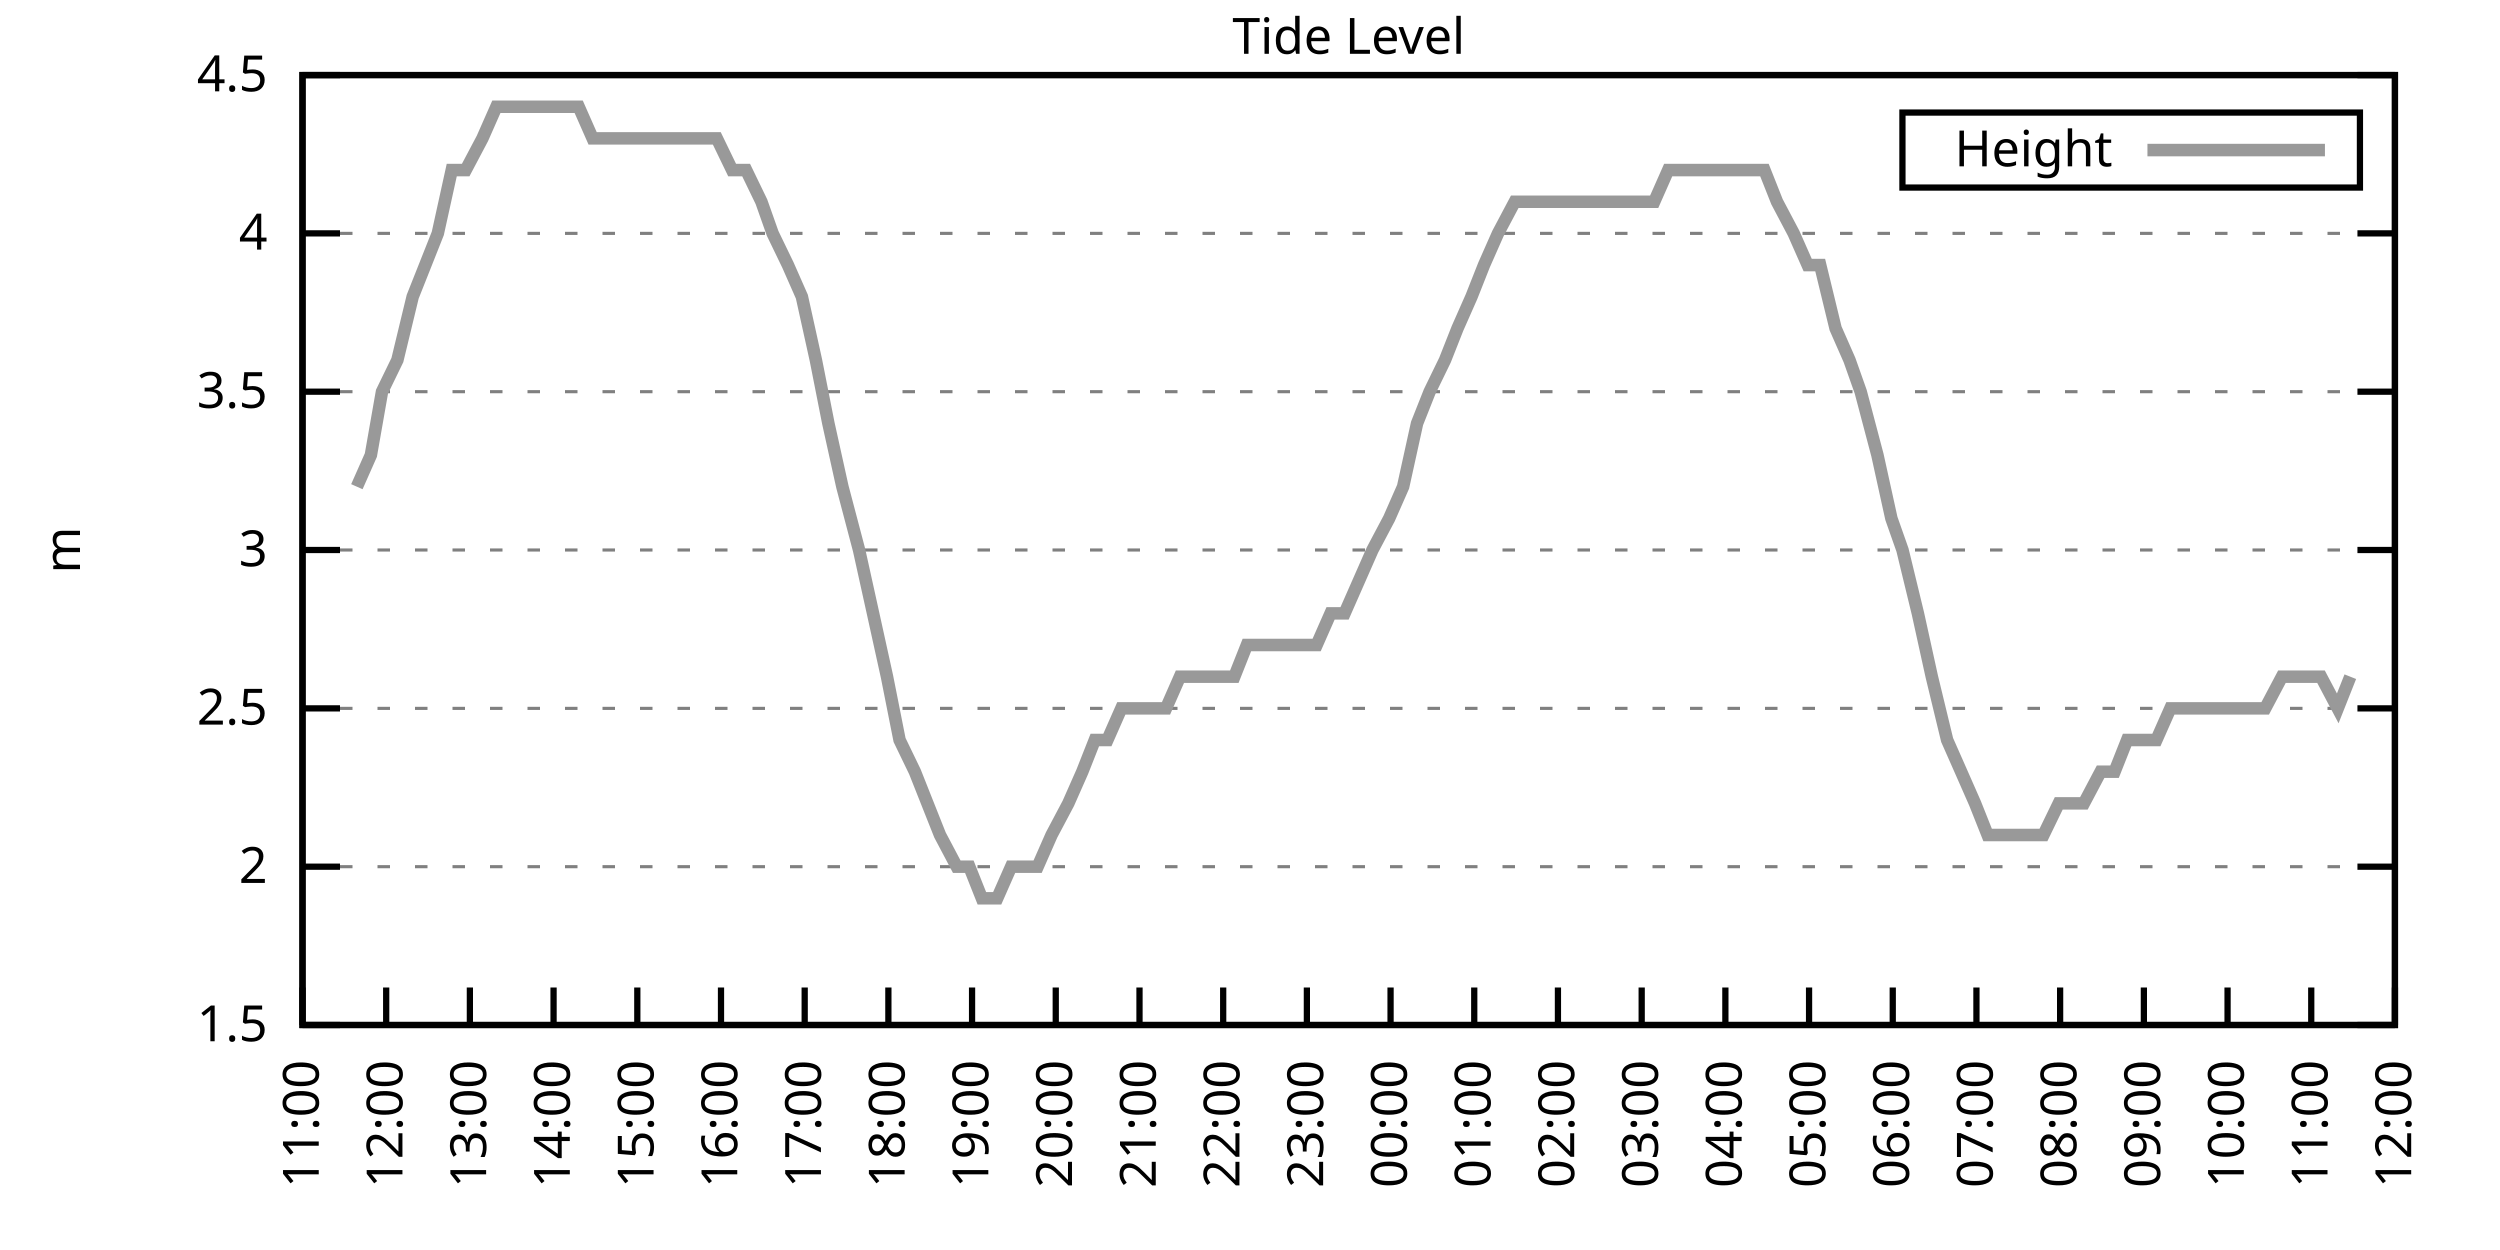
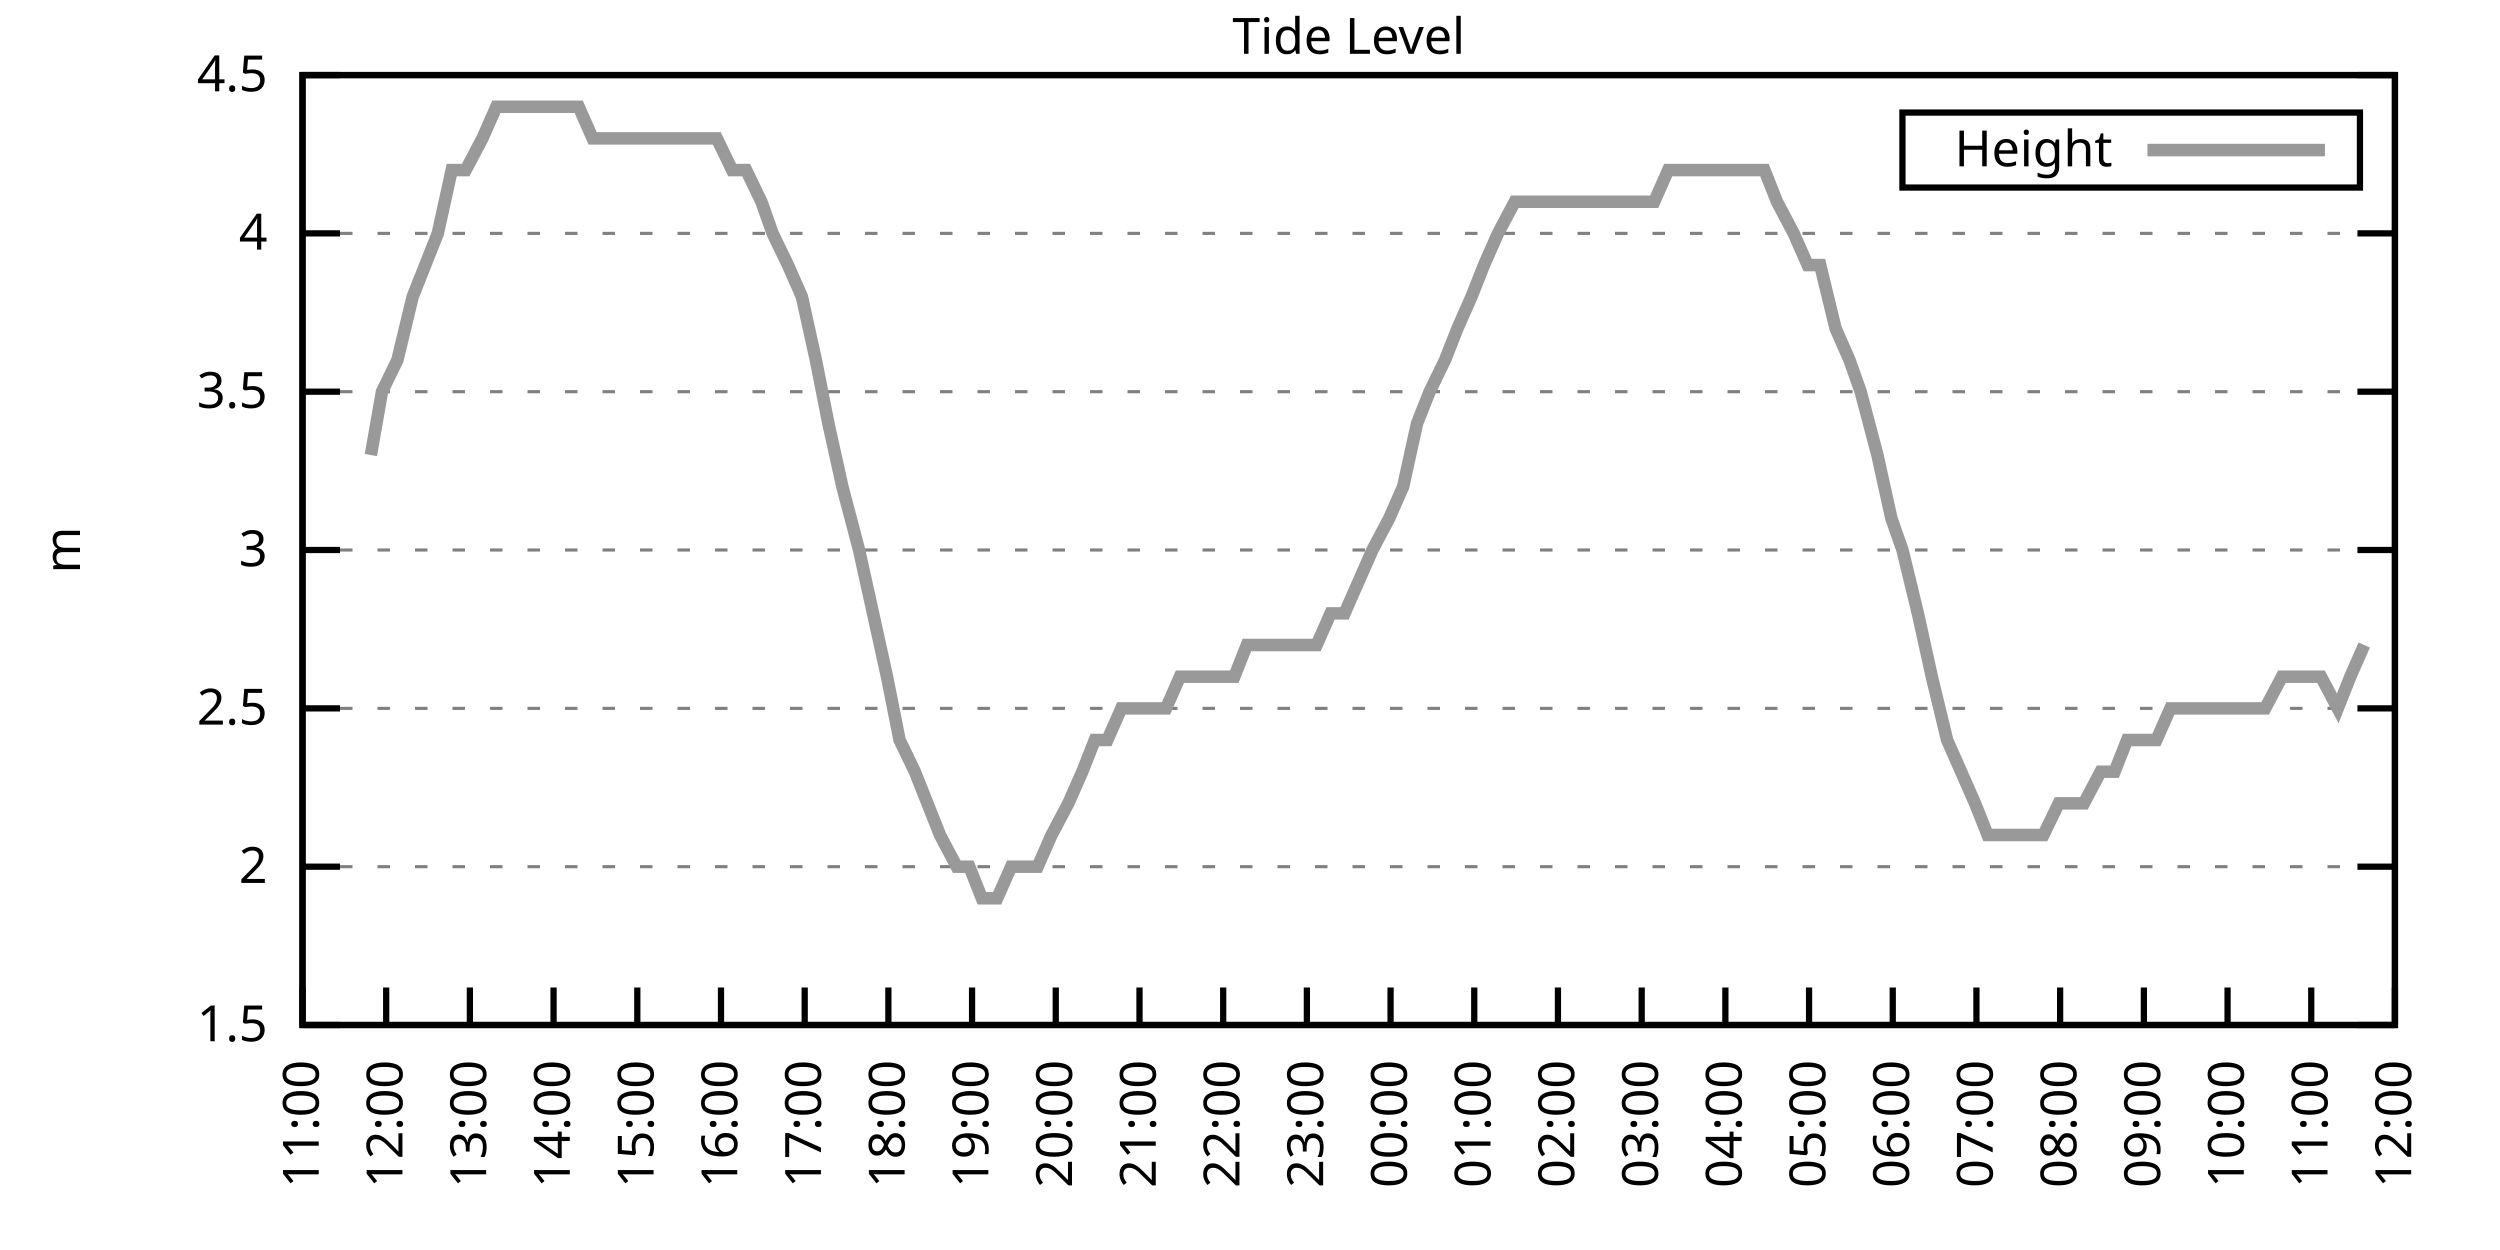
<svg xmlns="http://www.w3.org/2000/svg" xmlns:xlink="http://www.w3.org/1999/xlink" width="400" height="200" viewBox="0 0 400 200">
  <g id="gnuplot_canvas">
    <rect x="0" y="0" width="400" height="200" fill="none" />
    <defs>
      <circle id="gpDot" r="0.5" stroke-width="0.5" stroke="currentColor" />
      <path id="gpPt0" stroke-width="0.333" stroke="currentColor" d="M-1,0 h2 M0,-1 v2" />
      <path id="gpPt1" stroke-width="0.333" stroke="currentColor" d="M-1,-1 L1,1 M1,-1 L-1,1" />
      <path id="gpPt2" stroke-width="0.333" stroke="currentColor" d="M-1,0 L1,0 M0,-1 L0,1 M-1,-1 L1,1 M-1,1 L1,-1" />
      <rect id="gpPt3" stroke-width="0.333" stroke="currentColor" x="-1" y="-1" width="2" height="2" />
      <rect id="gpPt4" stroke-width="0.333" stroke="currentColor" fill="currentColor" x="-1" y="-1" width="2" height="2" />
      <circle id="gpPt5" stroke-width="0.333" stroke="currentColor" cx="0" cy="0" r="1" />
      <use xlink:href="#gpPt5" id="gpPt6" fill="currentColor" stroke="none" />
      <path id="gpPt7" stroke-width="0.333" stroke="currentColor" d="M0,-1.33 L-1.33,0.67 L1.33,0.67 z" />
      <use xlink:href="#gpPt7" id="gpPt8" fill="currentColor" stroke="none" />
      <use xlink:href="#gpPt7" id="gpPt9" stroke="currentColor" transform="rotate(180)" />
      <use xlink:href="#gpPt9" id="gpPt10" fill="currentColor" stroke="none" />
      <use xlink:href="#gpPt3" id="gpPt11" stroke="currentColor" transform="rotate(45)" />
      <use xlink:href="#gpPt11" id="gpPt12" fill="currentColor" stroke="none" />
      <path id="gpPt13" stroke-width="0.333" stroke="currentColor" d="M0,1.330 L1.265,0.411 L0.782,-1.067 L-0.782,-1.076 L-1.265,0.411 z" />
      <use xlink:href="#gpPt13" id="gpPt14" fill="currentColor" stroke="none" />
      <filter id="textbox" filterUnits="objectBoundingBox" x="0" y="0" height="1" width="1">
        <feFlood flood-color="white" flood-opacity="1" result="bgnd" />
        <feComposite in="SourceGraphic" in2="bgnd" operator="atop" />
      </filter>
      <filter id="greybox" filterUnits="objectBoundingBox" x="0" y="0" height="1" width="1">
        <feFlood flood-color="lightgrey" flood-opacity="1" result="grey" />
        <feComposite in="SourceGraphic" in2="grey" operator="atop" />
      </filter>
    </defs>
    <g fill="none" color="white" stroke="currentColor" stroke-width="1.00" stroke-linecap="butt" stroke-linejoin="miter">
</g>
    <g fill="none" color="black" stroke="currentColor" stroke-width="1.00" stroke-linecap="butt" stroke-linejoin="miter">
      <g stroke="none" shape-rendering="crispEdges">
        <polygon fill="rgb(255, 255, 255)" points="48.40,164.00 383.18,164.00 383.18,12.02 48.40,12.02 " />
      </g>
    </g>
    <g fill="none" color="black" stroke="currentColor" stroke-width="1.00" stroke-linecap="butt" stroke-linejoin="miter">
</g>
    <g fill="none" color="black" stroke="black" stroke-width="0.50" stroke-linecap="butt" stroke-linejoin="miter">
</g>
    <g fill="none" color="gray" stroke="currentColor" stroke-width="0.50" stroke-linecap="butt" stroke-linejoin="miter">
      <path stroke="gray" stroke-dasharray="2,4" class="gridline" d="M48.40,164.00 L383.19,164.00  " />
    </g>
    <g fill="none" color="gray" stroke="gray" stroke-width="1.00" stroke-linecap="butt" stroke-linejoin="miter">
</g>
    <g fill="none" color="black" stroke="currentColor" stroke-width="1.00" stroke-linecap="butt" stroke-linejoin="miter">
      <path stroke="black" d="M48.40,164.00 L54.40,164.00 M383.19,164.00 L377.19,164.00  " />
      <g transform="translate(42.80,166.60)" stroke="none" fill="black" font-family="Sans" font-size="8.00" text-anchor="end">
        <text>
          <tspan font-family="Sans"> 1.5</tspan>
        </text>
      </g>
    </g>
    <g fill="none" color="black" stroke="currentColor" stroke-width="1.00" stroke-linecap="butt" stroke-linejoin="miter">
</g>
    <g fill="none" color="black" stroke="black" stroke-width="0.50" stroke-linecap="butt" stroke-linejoin="miter">
</g>
    <g fill="none" color="gray" stroke="currentColor" stroke-width="0.50" stroke-linecap="butt" stroke-linejoin="miter">
      <path stroke="gray" stroke-dasharray="2,4" class="gridline" d="M48.40,138.67 L383.19,138.67  " />
    </g>
    <g fill="none" color="gray" stroke="gray" stroke-width="1.00" stroke-linecap="butt" stroke-linejoin="miter">
</g>
    <g fill="none" color="black" stroke="currentColor" stroke-width="1.00" stroke-linecap="butt" stroke-linejoin="miter">
      <path stroke="black" d="M48.40,138.67 L54.40,138.67 M383.19,138.67 L377.19,138.67  " />
      <g transform="translate(42.80,141.27)" stroke="none" fill="black" font-family="Sans" font-size="8.00" text-anchor="end">
        <text>
          <tspan font-family="Sans"> 2</tspan>
        </text>
      </g>
    </g>
    <g fill="none" color="black" stroke="currentColor" stroke-width="1.00" stroke-linecap="butt" stroke-linejoin="miter">
</g>
    <g fill="none" color="black" stroke="black" stroke-width="0.50" stroke-linecap="butt" stroke-linejoin="miter">
</g>
    <g fill="none" color="gray" stroke="currentColor" stroke-width="0.50" stroke-linecap="butt" stroke-linejoin="miter">
      <path stroke="gray" stroke-dasharray="2,4" class="gridline" d="M48.40,113.34 L383.19,113.34  " />
    </g>
    <g fill="none" color="gray" stroke="gray" stroke-width="1.00" stroke-linecap="butt" stroke-linejoin="miter">
</g>
    <g fill="none" color="black" stroke="currentColor" stroke-width="1.00" stroke-linecap="butt" stroke-linejoin="miter">
      <path stroke="black" d="M48.40,113.34 L54.40,113.34 M383.19,113.34 L377.19,113.34  " />
      <g transform="translate(42.80,115.94)" stroke="none" fill="black" font-family="Sans" font-size="8.00" text-anchor="end">
        <text>
          <tspan font-family="Sans"> 2.5</tspan>
        </text>
      </g>
    </g>
    <g fill="none" color="black" stroke="currentColor" stroke-width="1.00" stroke-linecap="butt" stroke-linejoin="miter">
</g>
    <g fill="none" color="black" stroke="black" stroke-width="0.50" stroke-linecap="butt" stroke-linejoin="miter">
</g>
    <g fill="none" color="gray" stroke="currentColor" stroke-width="0.50" stroke-linecap="butt" stroke-linejoin="miter">
      <path stroke="gray" stroke-dasharray="2,4" class="gridline" d="M48.40,88.00 L383.19,88.00  " />
    </g>
    <g fill="none" color="gray" stroke="gray" stroke-width="1.00" stroke-linecap="butt" stroke-linejoin="miter">
</g>
    <g fill="none" color="black" stroke="currentColor" stroke-width="1.00" stroke-linecap="butt" stroke-linejoin="miter">
      <path stroke="black" d="M48.40,88.00 L54.40,88.00 M383.19,88.00 L377.19,88.00  " />
      <g transform="translate(42.80,90.60)" stroke="none" fill="black" font-family="Sans" font-size="8.00" text-anchor="end">
        <text>
          <tspan font-family="Sans"> 3</tspan>
        </text>
      </g>
    </g>
    <g fill="none" color="black" stroke="currentColor" stroke-width="1.00" stroke-linecap="butt" stroke-linejoin="miter">
</g>
    <g fill="none" color="black" stroke="black" stroke-width="0.50" stroke-linecap="butt" stroke-linejoin="miter">
</g>
    <g fill="none" color="gray" stroke="currentColor" stroke-width="0.50" stroke-linecap="butt" stroke-linejoin="miter">
      <path stroke="gray" stroke-dasharray="2,4" class="gridline" d="M48.40,62.67 L383.19,62.67  " />
    </g>
    <g fill="none" color="gray" stroke="gray" stroke-width="1.00" stroke-linecap="butt" stroke-linejoin="miter">
</g>
    <g fill="none" color="black" stroke="currentColor" stroke-width="1.00" stroke-linecap="butt" stroke-linejoin="miter">
      <path stroke="black" d="M48.40,62.67 L54.40,62.67 M383.19,62.67 L377.19,62.67  " />
      <g transform="translate(42.80,65.27)" stroke="none" fill="black" font-family="Sans" font-size="8.00" text-anchor="end">
        <text>
          <tspan font-family="Sans"> 3.5</tspan>
        </text>
      </g>
    </g>
    <g fill="none" color="black" stroke="currentColor" stroke-width="1.00" stroke-linecap="butt" stroke-linejoin="miter">
</g>
    <g fill="none" color="black" stroke="black" stroke-width="0.50" stroke-linecap="butt" stroke-linejoin="miter">
</g>
    <g fill="none" color="gray" stroke="currentColor" stroke-width="0.50" stroke-linecap="butt" stroke-linejoin="miter">
      <path stroke="gray" stroke-dasharray="2,4" class="gridline" d="M48.40,37.34 L383.19,37.34  " />
    </g>
    <g fill="none" color="gray" stroke="gray" stroke-width="1.00" stroke-linecap="butt" stroke-linejoin="miter">
</g>
    <g fill="none" color="black" stroke="currentColor" stroke-width="1.00" stroke-linecap="butt" stroke-linejoin="miter">
      <path stroke="black" d="M48.40,37.34 L54.40,37.34 M383.19,37.34 L377.19,37.34  " />
      <g transform="translate(42.80,39.94)" stroke="none" fill="black" font-family="Sans" font-size="8.00" text-anchor="end">
        <text>
          <tspan font-family="Sans"> 4</tspan>
        </text>
      </g>
    </g>
    <g fill="none" color="black" stroke="currentColor" stroke-width="1.00" stroke-linecap="butt" stroke-linejoin="miter">
</g>
    <g fill="none" color="black" stroke="black" stroke-width="0.50" stroke-linecap="butt" stroke-linejoin="miter">
</g>
    <g fill="none" color="gray" stroke="currentColor" stroke-width="0.50" stroke-linecap="butt" stroke-linejoin="miter">
      <path stroke="gray" stroke-dasharray="2,4" class="gridline" d="M48.40,12.01 L383.19,12.01  " />
    </g>
    <g fill="none" color="gray" stroke="gray" stroke-width="1.00" stroke-linecap="butt" stroke-linejoin="miter">
</g>
    <g fill="none" color="black" stroke="currentColor" stroke-width="1.00" stroke-linecap="butt" stroke-linejoin="miter">
      <path stroke="black" d="M48.40,12.01 L54.40,12.01 M383.19,12.01 L377.19,12.01  " />
      <g transform="translate(42.80,14.61)" stroke="none" fill="black" font-family="Sans" font-size="8.00" text-anchor="end">
        <text>
          <tspan font-family="Sans"> 4.5</tspan>
        </text>
      </g>
    </g>
    <g fill="none" color="black" stroke="currentColor" stroke-width="1.00" stroke-linecap="butt" stroke-linejoin="miter">
      <path stroke="black" d="M48.40,164.00 L48.40,158.00  " />
      <g transform="translate(51.00,169.60) rotate(270.00)" stroke="none" fill="black" font-family="Sans" font-size="8.00" text-anchor="end">
        <text>
          <tspan font-family="Sans">11:00</tspan>
        </text>
      </g>
    </g>
    <g fill="none" color="black" stroke="currentColor" stroke-width="1.00" stroke-linecap="butt" stroke-linejoin="miter">
      <path stroke="black" d="M61.79,164.00 L61.79,158.00  " />
      <g transform="translate(64.39,169.60) rotate(270.00)" stroke="none" fill="black" font-family="Sans" font-size="8.00" text-anchor="end">
        <text>
          <tspan font-family="Sans">12:00</tspan>
        </text>
      </g>
    </g>
    <g fill="none" color="black" stroke="currentColor" stroke-width="1.00" stroke-linecap="butt" stroke-linejoin="miter">
      <path stroke="black" d="M75.18,164.00 L75.18,158.00  " />
      <g transform="translate(77.78,169.60) rotate(270.00)" stroke="none" fill="black" font-family="Sans" font-size="8.00" text-anchor="end">
        <text>
          <tspan font-family="Sans">13:00</tspan>
        </text>
      </g>
    </g>
    <g fill="none" color="black" stroke="currentColor" stroke-width="1.00" stroke-linecap="butt" stroke-linejoin="miter">
      <path stroke="black" d="M88.57,164.00 L88.57,158.00  " />
      <g transform="translate(91.17,169.60) rotate(270.00)" stroke="none" fill="black" font-family="Sans" font-size="8.00" text-anchor="end">
        <text>
          <tspan font-family="Sans">14:00</tspan>
        </text>
      </g>
    </g>
    <g fill="none" color="black" stroke="currentColor" stroke-width="1.00" stroke-linecap="butt" stroke-linejoin="miter">
      <path stroke="black" d="M101.97,164.00 L101.97,158.00  " />
      <g transform="translate(104.57,169.60) rotate(270.00)" stroke="none" fill="black" font-family="Sans" font-size="8.00" text-anchor="end">
        <text>
          <tspan font-family="Sans">15:00</tspan>
        </text>
      </g>
    </g>
    <g fill="none" color="black" stroke="currentColor" stroke-width="1.00" stroke-linecap="butt" stroke-linejoin="miter">
      <path stroke="black" d="M115.36,164.00 L115.36,158.00  " />
      <g transform="translate(117.96,169.60) rotate(270.00)" stroke="none" fill="black" font-family="Sans" font-size="8.00" text-anchor="end">
        <text>
          <tspan font-family="Sans">16:00</tspan>
        </text>
      </g>
    </g>
    <g fill="none" color="black" stroke="currentColor" stroke-width="1.00" stroke-linecap="butt" stroke-linejoin="miter">
      <path stroke="black" d="M128.75,164.00 L128.75,158.00  " />
      <g transform="translate(131.35,169.60) rotate(270.00)" stroke="none" fill="black" font-family="Sans" font-size="8.00" text-anchor="end">
        <text>
          <tspan font-family="Sans">17:00</tspan>
        </text>
      </g>
    </g>
    <g fill="none" color="black" stroke="currentColor" stroke-width="1.00" stroke-linecap="butt" stroke-linejoin="miter">
      <path stroke="black" d="M142.14,164.00 L142.14,158.00  " />
      <g transform="translate(144.74,169.60) rotate(270.00)" stroke="none" fill="black" font-family="Sans" font-size="8.00" text-anchor="end">
        <text>
          <tspan font-family="Sans">18:00</tspan>
        </text>
      </g>
    </g>
    <g fill="none" color="black" stroke="currentColor" stroke-width="1.00" stroke-linecap="butt" stroke-linejoin="miter">
      <path stroke="black" d="M155.53,164.00 L155.53,158.00  " />
      <g transform="translate(158.13,169.60) rotate(270.00)" stroke="none" fill="black" font-family="Sans" font-size="8.00" text-anchor="end">
        <text>
          <tspan font-family="Sans">19:00</tspan>
        </text>
      </g>
    </g>
    <g fill="none" color="black" stroke="currentColor" stroke-width="1.00" stroke-linecap="butt" stroke-linejoin="miter">
      <path stroke="black" d="M168.92,164.00 L168.92,158.00  " />
      <g transform="translate(171.52,169.60) rotate(270.00)" stroke="none" fill="black" font-family="Sans" font-size="8.00" text-anchor="end">
        <text>
          <tspan font-family="Sans">20:00</tspan>
        </text>
      </g>
    </g>
    <g fill="none" color="black" stroke="currentColor" stroke-width="1.00" stroke-linecap="butt" stroke-linejoin="miter">
      <path stroke="black" d="M182.32,164.00 L182.32,158.00  " />
      <g transform="translate(184.92,169.60) rotate(270.00)" stroke="none" fill="black" font-family="Sans" font-size="8.00" text-anchor="end">
        <text>
          <tspan font-family="Sans">21:00</tspan>
        </text>
      </g>
    </g>
    <g fill="none" color="black" stroke="currentColor" stroke-width="1.00" stroke-linecap="butt" stroke-linejoin="miter">
      <path stroke="black" d="M195.71,164.00 L195.71,158.00  " />
      <g transform="translate(198.31,169.60) rotate(270.00)" stroke="none" fill="black" font-family="Sans" font-size="8.00" text-anchor="end">
        <text>
          <tspan font-family="Sans">22:00</tspan>
        </text>
      </g>
    </g>
    <g fill="none" color="black" stroke="currentColor" stroke-width="1.00" stroke-linecap="butt" stroke-linejoin="miter">
      <path stroke="black" d="M209.10,164.00 L209.10,158.00  " />
      <g transform="translate(211.70,169.60) rotate(270.00)" stroke="none" fill="black" font-family="Sans" font-size="8.00" text-anchor="end">
        <text>
          <tspan font-family="Sans">23:00</tspan>
        </text>
      </g>
    </g>
    <g fill="none" color="black" stroke="currentColor" stroke-width="1.00" stroke-linecap="butt" stroke-linejoin="miter">
      <path stroke="black" d="M222.49,164.00 L222.49,158.00  " />
      <g transform="translate(225.09,169.60) rotate(270.00)" stroke="none" fill="black" font-family="Sans" font-size="8.00" text-anchor="end">
        <text>
          <tspan font-family="Sans">00:00</tspan>
        </text>
      </g>
    </g>
    <g fill="none" color="black" stroke="currentColor" stroke-width="1.00" stroke-linecap="butt" stroke-linejoin="miter">
      <path stroke="black" d="M235.88,164.00 L235.88,158.00  " />
      <g transform="translate(238.48,169.60) rotate(270.00)" stroke="none" fill="black" font-family="Sans" font-size="8.00" text-anchor="end">
        <text>
          <tspan font-family="Sans">01:00</tspan>
        </text>
      </g>
    </g>
    <g fill="none" color="black" stroke="currentColor" stroke-width="1.00" stroke-linecap="butt" stroke-linejoin="miter">
      <path stroke="black" d="M249.27,164.00 L249.27,158.00  " />
      <g transform="translate(251.87,169.60) rotate(270.00)" stroke="none" fill="black" font-family="Sans" font-size="8.00" text-anchor="end">
        <text>
          <tspan font-family="Sans">02:00</tspan>
        </text>
      </g>
    </g>
    <g fill="none" color="black" stroke="currentColor" stroke-width="1.00" stroke-linecap="butt" stroke-linejoin="miter">
      <path stroke="black" d="M262.67,164.00 L262.67,158.00  " />
      <g transform="translate(265.27,169.60) rotate(270.00)" stroke="none" fill="black" font-family="Sans" font-size="8.00" text-anchor="end">
        <text>
          <tspan font-family="Sans">03:00</tspan>
        </text>
      </g>
    </g>
    <g fill="none" color="black" stroke="currentColor" stroke-width="1.00" stroke-linecap="butt" stroke-linejoin="miter">
      <path stroke="black" d="M276.06,164.00 L276.06,158.00  " />
      <g transform="translate(278.66,169.60) rotate(270.00)" stroke="none" fill="black" font-family="Sans" font-size="8.00" text-anchor="end">
        <text>
          <tspan font-family="Sans">04:00</tspan>
        </text>
      </g>
    </g>
    <g fill="none" color="black" stroke="currentColor" stroke-width="1.00" stroke-linecap="butt" stroke-linejoin="miter">
      <path stroke="black" d="M289.45,164.00 L289.45,158.00  " />
      <g transform="translate(292.05,169.60) rotate(270.00)" stroke="none" fill="black" font-family="Sans" font-size="8.00" text-anchor="end">
        <text>
          <tspan font-family="Sans">05:00</tspan>
        </text>
      </g>
    </g>
    <g fill="none" color="black" stroke="currentColor" stroke-width="1.00" stroke-linecap="butt" stroke-linejoin="miter">
      <path stroke="black" d="M302.84,164.00 L302.84,158.00  " />
      <g transform="translate(305.44,169.60) rotate(270.00)" stroke="none" fill="black" font-family="Sans" font-size="8.00" text-anchor="end">
        <text>
          <tspan font-family="Sans">06:00</tspan>
        </text>
      </g>
    </g>
    <g fill="none" color="black" stroke="currentColor" stroke-width="1.00" stroke-linecap="butt" stroke-linejoin="miter">
      <path stroke="black" d="M316.23,164.00 L316.23,158.00  " />
      <g transform="translate(318.83,169.60) rotate(270.00)" stroke="none" fill="black" font-family="Sans" font-size="8.00" text-anchor="end">
        <text>
          <tspan font-family="Sans">07:00</tspan>
        </text>
      </g>
    </g>
    <g fill="none" color="black" stroke="currentColor" stroke-width="1.00" stroke-linecap="butt" stroke-linejoin="miter">
      <path stroke="black" d="M329.62,164.00 L329.62,158.00  " />
      <g transform="translate(332.22,169.60) rotate(270.00)" stroke="none" fill="black" font-family="Sans" font-size="8.00" text-anchor="end">
        <text>
          <tspan font-family="Sans">08:00</tspan>
        </text>
      </g>
    </g>
    <g fill="none" color="black" stroke="currentColor" stroke-width="1.00" stroke-linecap="butt" stroke-linejoin="miter">
      <path stroke="black" d="M343.02,164.00 L343.02,158.00  " />
      <g transform="translate(345.62,169.60) rotate(270.00)" stroke="none" fill="black" font-family="Sans" font-size="8.00" text-anchor="end">
        <text>
          <tspan font-family="Sans">09:00</tspan>
        </text>
      </g>
    </g>
    <g fill="none" color="black" stroke="currentColor" stroke-width="1.00" stroke-linecap="butt" stroke-linejoin="miter">
      <path stroke="black" d="M356.41,164.00 L356.41,158.00  " />
      <g transform="translate(359.01,169.60) rotate(270.00)" stroke="none" fill="black" font-family="Sans" font-size="8.00" text-anchor="end">
        <text>
          <tspan font-family="Sans">10:00</tspan>
        </text>
      </g>
    </g>
    <g fill="none" color="black" stroke="currentColor" stroke-width="1.00" stroke-linecap="butt" stroke-linejoin="miter">
      <path stroke="black" d="M369.80,164.00 L369.80,158.00  " />
      <g transform="translate(372.40,169.60) rotate(270.00)" stroke="none" fill="black" font-family="Sans" font-size="8.00" text-anchor="end">
        <text>
          <tspan font-family="Sans">11:00</tspan>
        </text>
      </g>
    </g>
    <g fill="none" color="black" stroke="currentColor" stroke-width="1.00" stroke-linecap="butt" stroke-linejoin="miter">
      <path stroke="black" d="M383.19,164.00 L383.19,158.00  " />
      <g transform="translate(385.79,169.60) rotate(270.00)" stroke="none" fill="black" font-family="Sans" font-size="8.00" text-anchor="end">
        <text>
          <tspan font-family="Sans">12:00</tspan>
        </text>
      </g>
    </g>
    <g fill="none" color="black" stroke="currentColor" stroke-width="1.00" stroke-linecap="butt" stroke-linejoin="miter">
</g>
    <g fill="none" color="black" stroke="currentColor" stroke-width="1.00" stroke-linecap="butt" stroke-linejoin="miter">
      <path stroke="black" d="M48.40,12.01 L48.40,164.00 L383.19,164.00 L383.19,12.01 L48.40,12.01 Z  " />
    </g>
    <g fill="none" color="black" stroke="currentColor" stroke-width="1.00" stroke-linecap="butt" stroke-linejoin="miter">
</g>
    <g fill="none" color="black" stroke="currentColor" stroke-width="1.00" stroke-linecap="butt" stroke-linejoin="miter">
      <path stroke="black" d="M304.39,30.01 L304.39,18.01 L377.59,18.01 L377.59,30.01 L304.39,30.01 Z  " />
    </g>
    <g id="Tide_level_plot_1">
      <g fill="none" color="white" stroke="black" stroke-width="2.00" stroke-linecap="butt" stroke-linejoin="miter">
</g>
      <g fill="none" color="black" stroke="currentColor" stroke-width="2.00" stroke-linecap="butt" stroke-linejoin="miter">
        <g transform="translate(337.99,26.61)" stroke="none" fill="black" font-family="Sans" font-size="8.00" text-anchor="end">
          <text>
            <tspan font-family="Sans">Height</tspan>
          </text>
        </g>
      </g>
      <g fill="none" color="black" stroke="currentColor" stroke-width="2.00" stroke-linecap="butt" stroke-linejoin="miter">
-         <path stroke="rgb(153, 153, 153)" d="M343.59,24.01 L371.99,24.01 M57.10,77.87 L59.34,72.81 L61.12,62.67 L63.58,57.61 L66.03,47.47 L68.04,42.41   L70.05,37.34 L72.28,27.21 L74.51,27.21 L77.19,22.14 L79.42,17.08 L81.66,17.08 L83.66,17.08 L86.12,17.08   L88.35,17.08 L90.58,17.08 L92.59,17.08 L94.82,22.14 L96.83,22.14 L99.51,22.14 L101.30,22.14 L103.75,22.14   L105.98,22.14 L107.99,22.14 L110.22,22.14 L112.46,22.14 L114.69,22.14 L117.14,27.21 L119.38,27.21 L121.83,32.28   L123.62,37.34 L126.07,42.41 L128.30,47.47 L130.54,57.61 L132.54,67.74 L134.78,77.87 L137.45,88.00 L139.69,98.14   L141.92,108.27 L143.93,118.40 L146.38,123.47 L148.39,128.54 L150.40,133.60 L153.08,138.67 L155.09,138.67 L157.10,143.73   L159.55,143.73 L161.78,138.67 L163.79,138.67 L166.02,138.67 L168.25,133.60 L170.93,128.54 L173.17,123.47 L175.17,118.40   L177.18,118.40 L179.41,113.34 L182.09,113.34 L184.32,113.34 L186.56,113.34 L188.79,108.27 L191.02,108.27 L193.25,108.27   L195.26,108.27 L197.49,108.27 L199.50,103.20 L201.73,103.20 L203.97,103.20 L206.42,103.20 L208.43,103.20 L210.66,103.20   L212.89,98.14 L215.13,98.14 L217.36,93.07 L219.59,88.00 L222.27,82.94 L224.50,77.87 L226.73,67.74 L228.74,62.67   L231.20,57.61 L233.20,52.54 L235.44,47.47 L237.44,42.41 L239.68,37.34 L242.36,32.28 L244.36,32.28 L246.82,32.28   L248.60,32.28 L251.06,32.28 L253.51,32.28 L255.75,32.28 L257.98,32.28 L259.54,32.28 L262.22,32.28 L264.67,32.28   L266.91,27.21 L268.47,27.21 L271.15,27.21 L273.38,27.21 L275.83,27.21 L278.07,27.21 L280.30,27.21 L282.31,27.21   L284.32,32.28 L286.99,37.34 L289.23,42.41 L291.23,42.41 L293.69,52.54 L295.92,57.61 L297.71,62.67 L300.39,72.81   L302.62,82.94 L304.40,88.00 L306.86,98.14 L309.09,108.27 L311.54,118.40 L313.78,123.47 L316.01,128.54 L318.02,133.60   L320.25,133.60 L322.48,133.60 L324.71,133.60 L326.95,133.60 L329.40,128.54 L330.96,128.54 L333.42,128.54 L336.10,123.47   L338.33,123.47 L340.34,118.40 L342.79,118.40 L345.02,118.40 L347.26,113.34 L349.49,113.34 L351.27,113.34 L353.95,113.34   L356.18,113.34 L358.42,113.34 L360.42,113.34 L362.43,113.34 L365.11,108.27 L367.34,108.27 L369.35,108.27 L371.36,108.27   L374.04,113.34 L376.05,108.27  " />
+         <path stroke="rgb(153, 153, 153)" d="M343.59,24.01 L371.99,24.01 M59.34,72.81 L61.12,62.67 L63.58,57.61 L66.03,47.47 L68.04,42.41 L70.05,37.34   L72.28,27.21 L74.51,27.21 L77.19,22.14 L79.42,17.08 L81.66,17.08 L83.66,17.08 L86.12,17.08 L88.35,17.08   L90.58,17.08 L92.59,17.08 L94.82,22.14 L96.83,22.14 L99.51,22.14 L101.30,22.14 L103.75,22.14 L105.98,22.14   L107.99,22.14 L110.22,22.14 L112.46,22.14 L114.69,22.14 L117.14,27.21 L119.38,27.21 L121.83,32.28 L123.62,37.34   L126.07,42.41 L128.30,47.47 L130.54,57.61 L132.54,67.74 L134.78,77.87 L137.45,88.00 L139.69,98.14 L141.92,108.27   L143.93,118.40 L146.38,123.47 L148.39,128.54 L150.40,133.60 L153.08,138.67 L155.09,138.67 L157.10,143.73 L159.55,143.73   L161.78,138.67 L163.79,138.67 L166.02,138.67 L168.25,133.60 L170.93,128.54 L173.17,123.47 L175.17,118.40 L177.18,118.40   L179.41,113.34 L182.09,113.34 L184.32,113.34 L186.56,113.34 L188.79,108.27 L191.02,108.27 L193.25,108.27 L195.26,108.27   L197.49,108.27 L199.50,103.20 L201.73,103.20 L203.97,103.20 L206.42,103.20 L208.43,103.20 L210.66,103.20 L212.89,98.14   L215.13,98.14 L217.36,93.07 L219.59,88.00 L222.27,82.94 L224.50,77.87 L226.73,67.74 L228.74,62.67 L231.20,57.61   L233.20,52.54 L235.44,47.47 L237.44,42.41 L239.68,37.34 L242.36,32.28 L244.36,32.28 L246.82,32.28 L248.60,32.28   L251.06,32.28 L253.51,32.28 L255.75,32.28 L257.98,32.28 L259.54,32.28 L262.22,32.28 L264.67,32.28 L266.91,27.21   L268.47,27.21 L271.15,27.21 L273.38,27.21 L275.83,27.21 L278.07,27.21 L280.30,27.21 L282.31,27.21 L284.32,32.28   L286.99,37.34 L289.23,42.41 L291.23,42.41 L293.69,52.54 L295.92,57.61 L297.71,62.67 L300.39,72.81 L302.62,82.94   L304.40,88.00 L306.86,98.14 L309.09,108.27 L311.54,118.40 L313.78,123.47 L316.01,128.54 L318.02,133.60 L320.25,133.60   L322.48,133.60 L324.71,133.60 L326.95,133.60 L329.40,128.54 L330.96,128.54 L333.42,128.54 L336.10,123.47 L338.33,123.47   L340.34,118.40 L342.79,118.40 L345.02,118.40 L347.26,113.34 L349.49,113.34 L351.27,113.34 L353.95,113.34 L356.18,113.34   L358.42,113.34 L360.42,113.34 L362.43,113.34 L365.11,108.27 L367.34,108.27 L369.35,108.27 L371.36,108.27 L374.04,113.34   L376.05,108.27 L378.28,103.20  " />
      </g>
    </g>
    <g fill="none" color="black" stroke="currentColor" stroke-width="2.00" stroke-linecap="butt" stroke-linejoin="miter">
</g>
    <g fill="none" color="black" stroke="black" stroke-width="1.00" stroke-linecap="butt" stroke-linejoin="miter">
</g>
    <g fill="none" color="black" stroke="currentColor" stroke-width="1.00" stroke-linecap="butt" stroke-linejoin="miter">
      <path stroke="black" d="M48.40,12.01 L48.40,164.00 L383.19,164.00 L383.19,12.01 L48.40,12.01 Z  " />
      <g transform="translate(12.80,88.01) rotate(270.00)" stroke="none" fill="black" font-family="Sans" font-size="8.00" text-anchor="middle">
        <text>
          <tspan font-family="Sans">m</tspan>
        </text>
      </g>
    </g>
    <g fill="none" color="black" stroke="currentColor" stroke-width="1.00" stroke-linecap="butt" stroke-linejoin="miter">
</g>
    <g fill="none" color="black" stroke="currentColor" stroke-width="1.00" stroke-linecap="butt" stroke-linejoin="miter">
      <g transform="translate(215.79,8.61)" stroke="none" fill="black" font-family="Sans" font-size="8.00" text-anchor="middle">
        <text>
          <tspan font-family="Sans">Tide Level</tspan>
        </text>
      </g>
    </g>
    <g fill="none" color="black" stroke="currentColor" stroke-width="1.00" stroke-linecap="butt" stroke-linejoin="miter">
</g>
  </g>
</svg>
